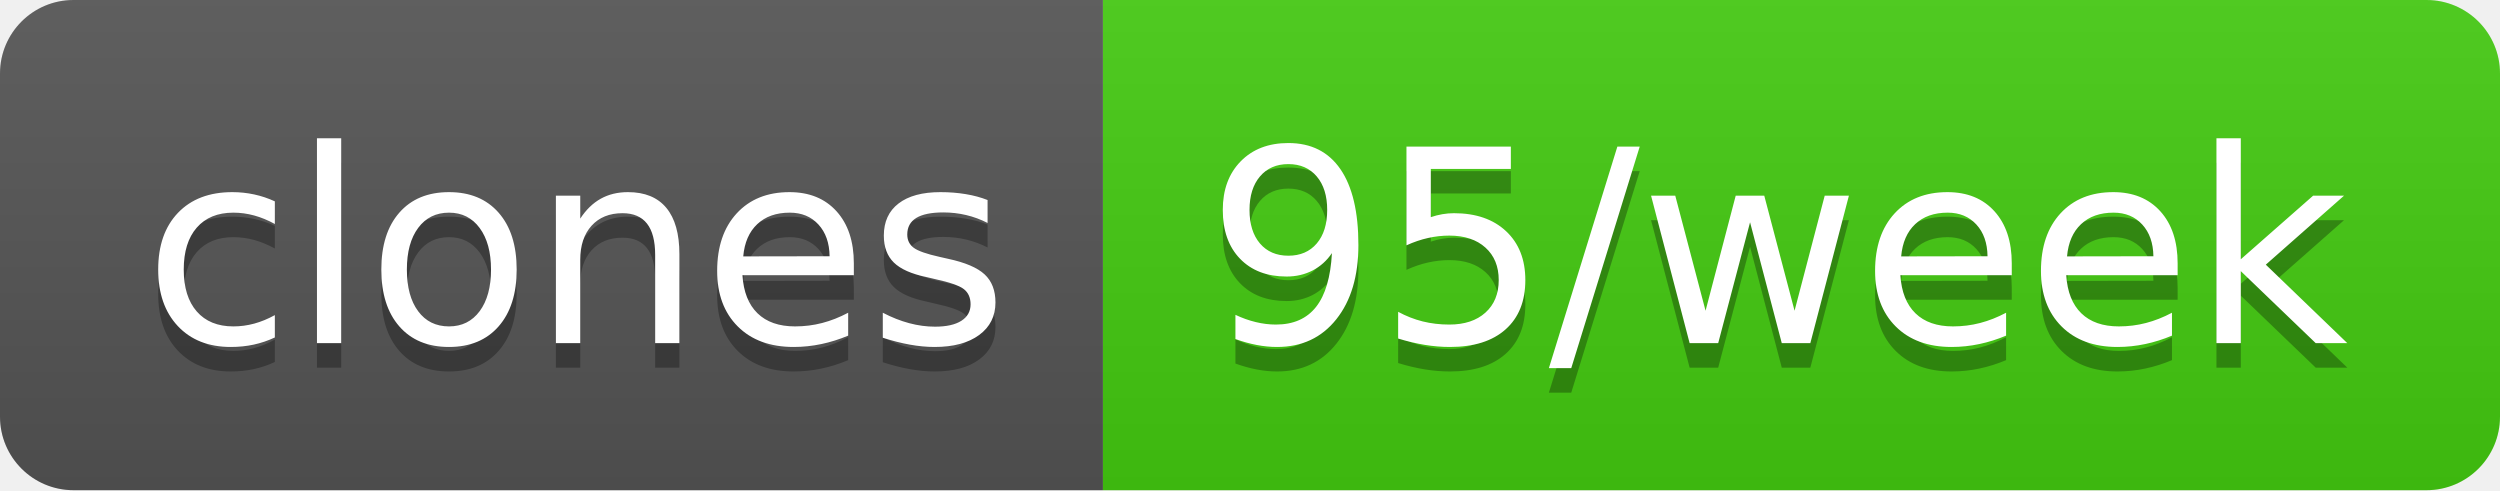
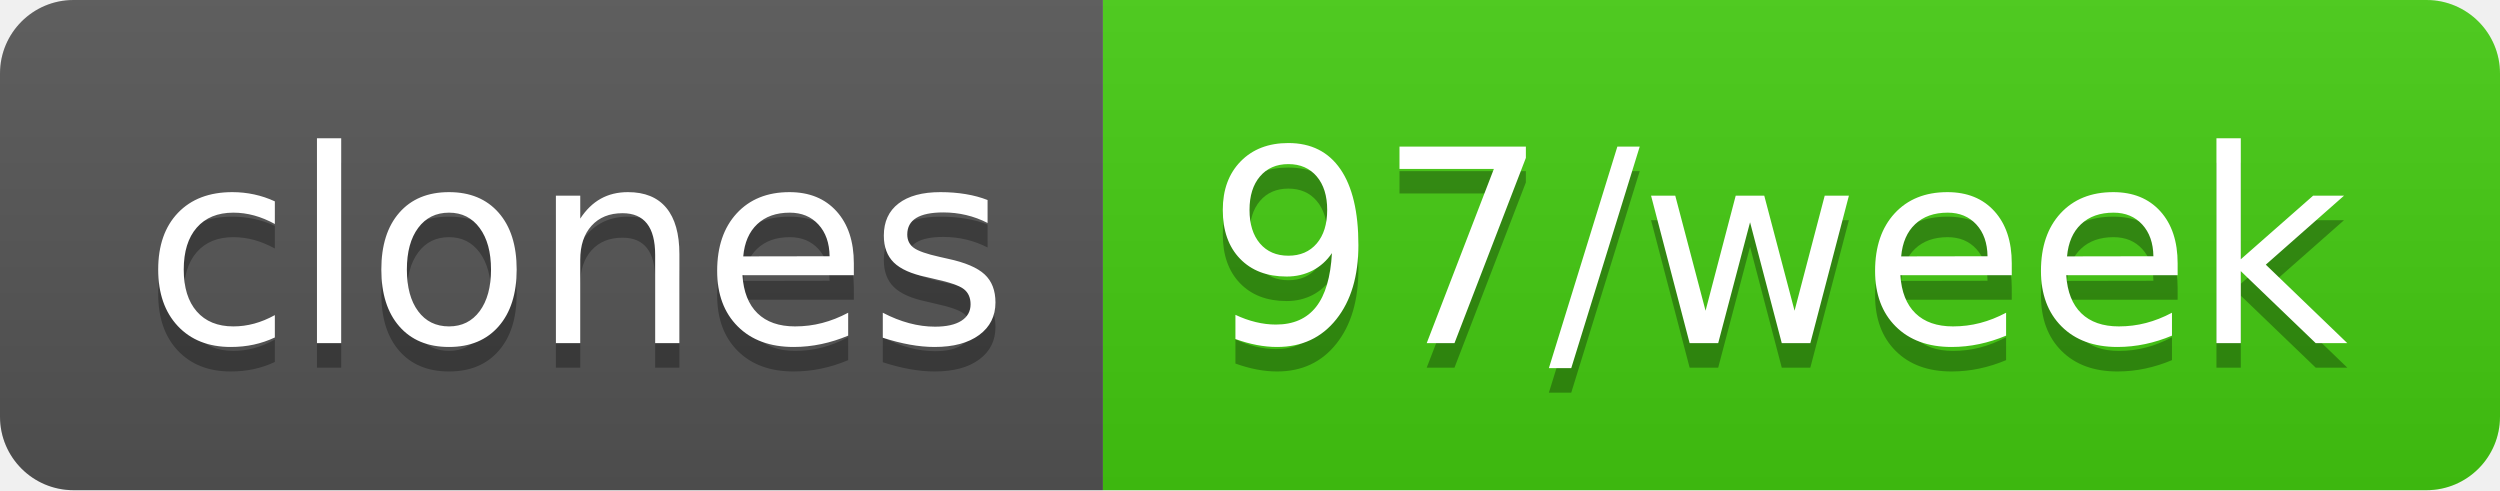
- <svg xmlns="http://www.w3.org/2000/svg" width="102" height="20" role="img" aria-label="clones: 95/week">
+ <svg xmlns="http://www.w3.org/2000/svg" width="102" height="20" role="img" aria-label="clones: 97/week">
  <linearGradient id="s" x2="0" y2="100%">
    <stop offset="0" stop-color="#bbb" stop-opacity=".1" />
    <stop offset="1" stop-opacity=".1" />
  </linearGradient>
  <clipPath id="r">
    <rect width="102" height="20" rx="3" fill="#fff" />
  </clipPath>
  <g clip-path="url(#r)">
    <rect width="45" height="20" fill="#555" />
    <rect x="45" width="57" height="20" fill="#4c1" />
    <rect width="102" height="20" fill="url(#s)" />
  </g>
  <g fill="#fff" text-anchor="middle" font-family="Verdana,Geneva,DejaVu Sans,sans-serif" text-rendering="geometricPrecision" font-size="110">
    <text aria-hidden="true" x="235" y="150" fill="#010101" fill-opacity=".3" transform="scale(.1)" textLength="350">clones</text>
    <text x="235" y="140" transform="scale(.1)" fill="#fff" textLength="350">clones</text>
-     <text aria-hidden="true" x="725" y="150" fill="#010101" fill-opacity=".3" transform="scale(.1)" textLength="470">95/week</text>
-     <text x="725" y="140" transform="scale(.1)" fill="#fff" textLength="470">95/week</text>
+     <text aria-hidden="true" x="725" y="150" fill="#010101" fill-opacity=".3" transform="scale(.1)" textLength="470">97/week</text>
+     <text x="725" y="140" transform="scale(.1)" fill="#fff" textLength="470">97/week</text>
  </g>
</svg>
